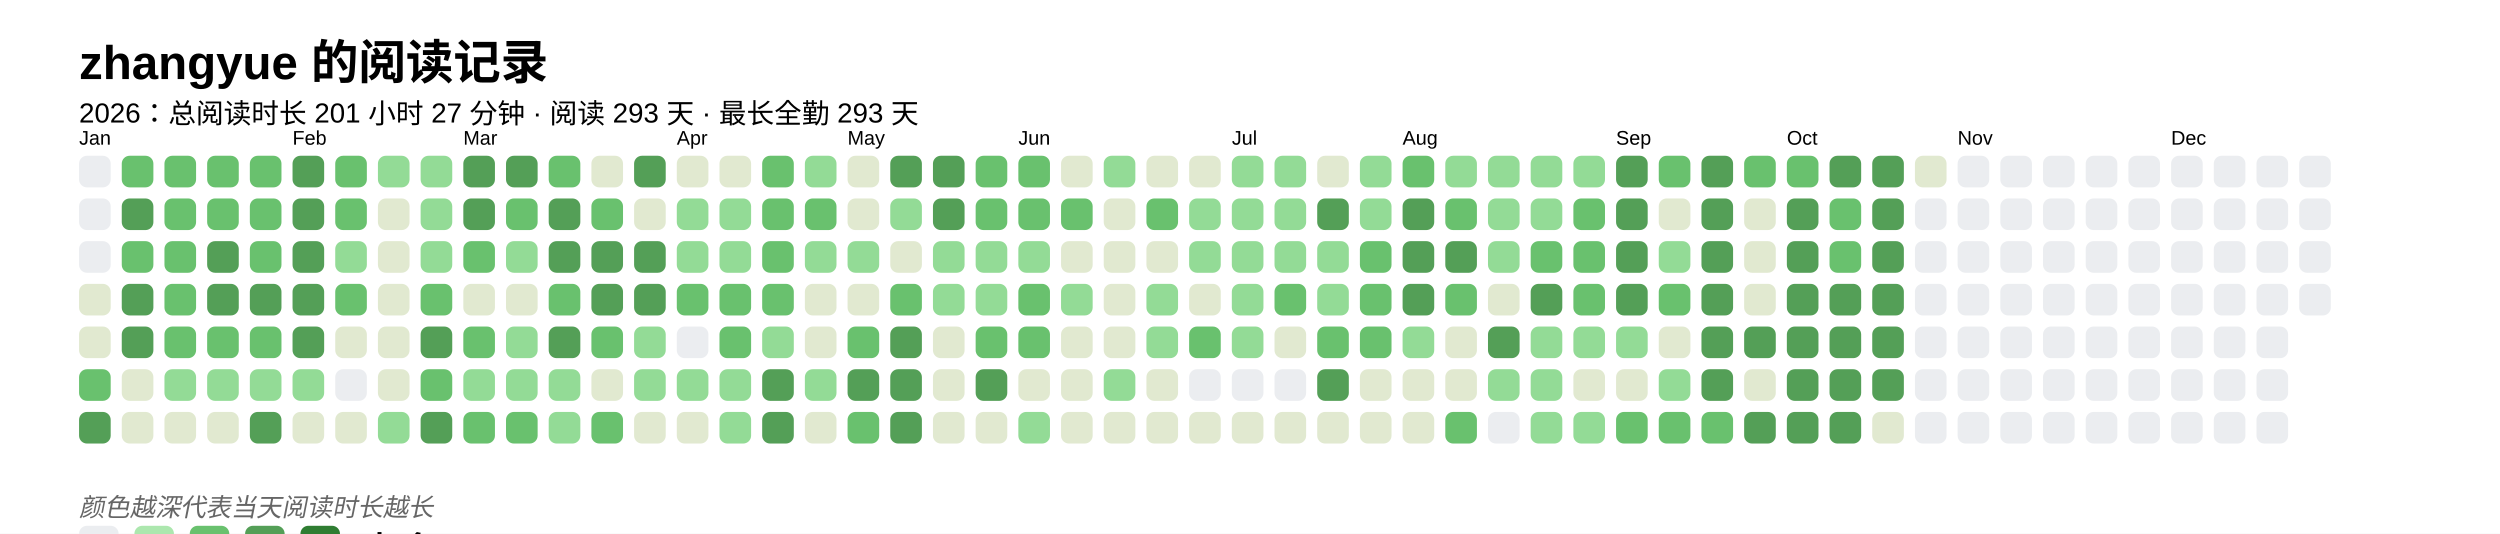
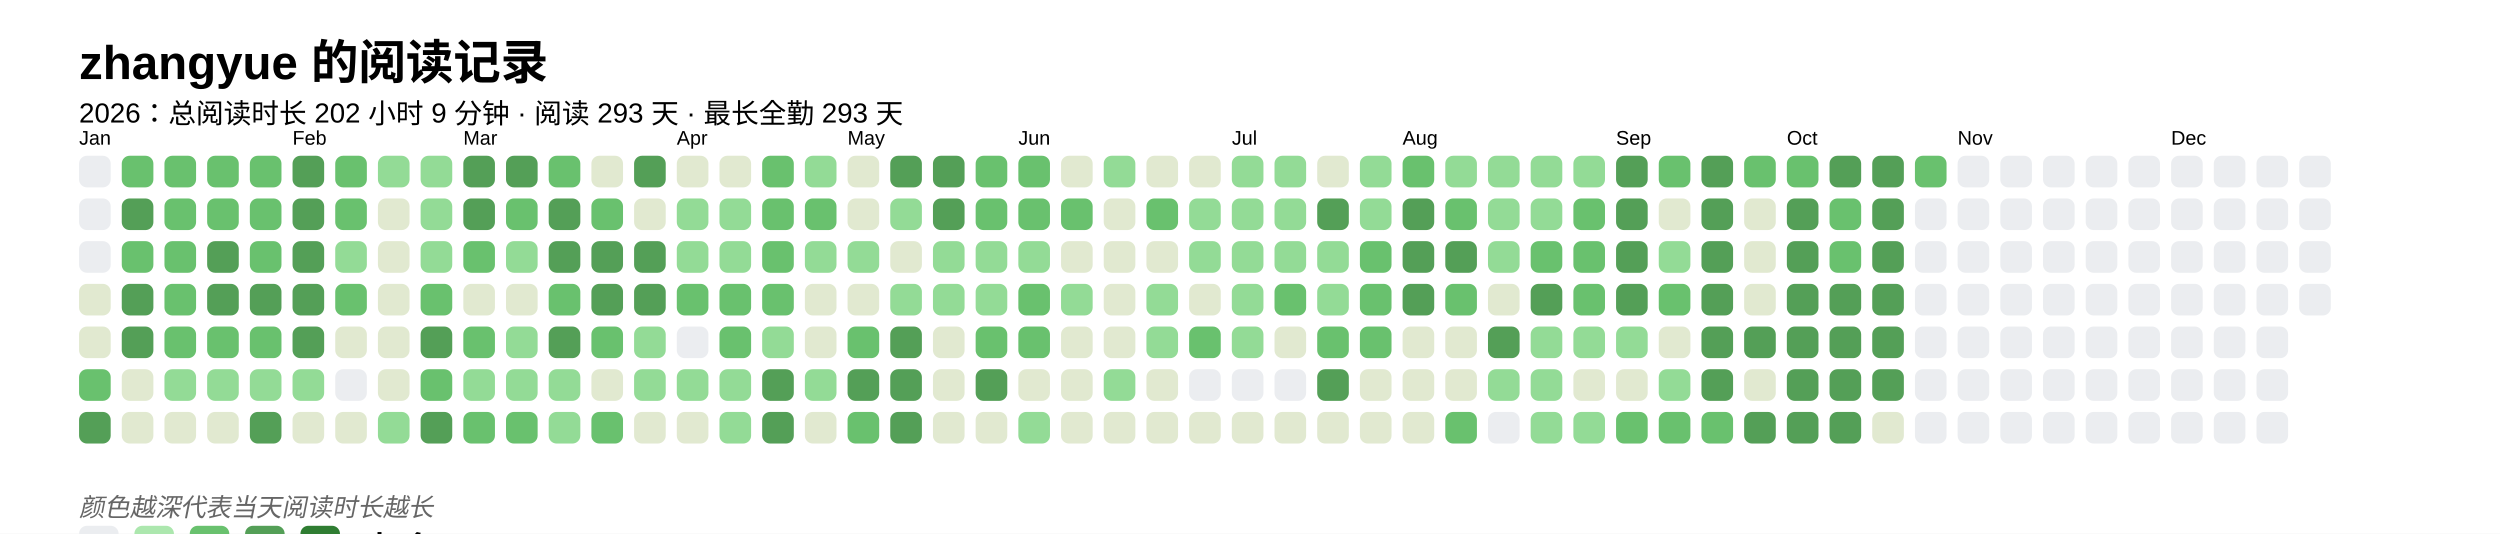
<svg xmlns="http://www.w3.org/2000/svg" baseProfile="full" height="67.5mm" version="1.1" viewBox="0,0,316.2,67.5" width="316.2mm">
  <defs />
  <rect fill="#FFFFFF" height="67.5" width="316.2" x="0" y="0" />
  <text fill="#000000" style="font-size:6px; font-family:Arial; font-weight:bold;" x="10" y="10">zhangyue 的阅读记录</text>
-   <text fill="#000000" style="font-size:3.5px; font-family:Arial;" x="10" y="15.5">2026：总阅读时长 201 小时 27 分钟 · 阅读 293 天 · 最长全勤 293 天</text>
+   <text fill="#000000" style="font-size:3.5px; font-family:Arial;" x="10" y="15.5">2026：总阅读时长 202 小时 9 分钟 · 阅读 293 天 · 最长全勤 293 天</text>
  <text fill="#000000" style="font-size:2.5px; font-family:Arial" x="10" y="18.3">Jan</text>
  <rect fill="#EBEDF0" height="4" rx="1" ry="1" width="4" x="10" y="19.7" />
  <rect fill="#EBEDF0" height="4" rx="1" ry="1" width="4" x="10" y="25.1" />
  <rect fill="#EBEDF0" height="4" rx="1" ry="1" width="4" x="10" y="30.5" />
  <rect fill="#e1e9d0" height="4" rx="1" ry="1" width="4" x="10" y="35.9" />
  <rect fill="#e1e9d0" height="4" rx="1" ry="1" width="4" x="10" y="41.3" />
  <rect fill="#69C16E" height="4" rx="1" ry="1" width="4" x="10" y="46.7" />
  <rect fill="#549F57" height="4" rx="1" ry="1" width="4" x="10" y="52.1" />
  <rect fill="#69C16E" height="4" rx="1" ry="1" width="4" x="15.4" y="19.7" />
  <rect fill="#549F57" height="4" rx="1" ry="1" width="4" x="15.4" y="25.1" />
  <rect fill="#69C16E" height="4" rx="1" ry="1" width="4" x="15.4" y="30.5" />
  <rect fill="#549F57" height="4" rx="1" ry="1" width="4" x="15.4" y="35.9" />
  <rect fill="#549F57" height="4" rx="1" ry="1" width="4" x="15.4" y="41.3" />
  <rect fill="#e1e9d0" height="4" rx="1" ry="1" width="4" x="15.4" y="46.7" />
  <rect fill="#e1e9d0" height="4" rx="1" ry="1" width="4" x="15.4" y="52.1" />
  <rect fill="#69C16E" height="4" rx="1" ry="1" width="4" x="20.8" y="19.7" />
  <rect fill="#69C16E" height="4" rx="1" ry="1" width="4" x="20.8" y="25.1" />
  <rect fill="#69C16E" height="4" rx="1" ry="1" width="4" x="20.8" y="30.5" />
  <rect fill="#69C16E" height="4" rx="1" ry="1" width="4" x="20.8" y="35.9" />
  <rect fill="#69C16E" height="4" rx="1" ry="1" width="4" x="20.8" y="41.3" />
  <rect fill="#93db96" height="4" rx="1" ry="1" width="4" x="20.8" y="46.7" />
  <rect fill="#e1e9d0" height="4" rx="1" ry="1" width="4" x="20.8" y="52.1" />
  <rect fill="#69C16E" height="4" rx="1" ry="1" width="4" x="26.2" y="19.7" />
  <rect fill="#69C16E" height="4" rx="1" ry="1" width="4" x="26.2" y="25.1" />
  <rect fill="#549F57" height="4" rx="1" ry="1" width="4" x="26.2" y="30.5" />
  <rect fill="#549F57" height="4" rx="1" ry="1" width="4" x="26.2" y="35.9" />
  <rect fill="#69C16E" height="4" rx="1" ry="1" width="4" x="26.2" y="41.3" />
  <rect fill="#93db96" height="4" rx="1" ry="1" width="4" x="26.2" y="46.7" />
  <rect fill="#e1e9d0" height="4" rx="1" ry="1" width="4" x="26.2" y="52.1" />
  <rect fill="#69C16E" height="4" rx="1" ry="1" width="4" x="31.6" y="19.7" />
  <rect fill="#69C16E" height="4" rx="1" ry="1" width="4" x="31.6" y="25.1" />
  <rect fill="#69C16E" height="4" rx="1" ry="1" width="4" x="31.6" y="30.5" />
  <rect fill="#549F57" height="4" rx="1" ry="1" width="4" x="31.6" y="35.9" />
  <rect fill="#69C16E" height="4" rx="1" ry="1" width="4" x="31.6" y="41.3" />
  <rect fill="#93db96" height="4" rx="1" ry="1" width="4" x="31.6" y="46.7" />
  <rect fill="#549F57" height="4" rx="1" ry="1" width="4" x="31.6" y="52.1" />
  <text fill="#000000" style="font-size:2.5px; font-family:Arial" x="37.0" y="18.3">Feb</text>
  <rect fill="#549F57" height="4" rx="1" ry="1" width="4" x="37.0" y="19.7" />
  <rect fill="#549F57" height="4" rx="1" ry="1" width="4" x="37.0" y="25.1" />
  <rect fill="#549F57" height="4" rx="1" ry="1" width="4" x="37.0" y="30.5" />
  <rect fill="#549F57" height="4" rx="1" ry="1" width="4" x="37.0" y="35.9" />
  <rect fill="#549F57" height="4" rx="1" ry="1" width="4" x="37.0" y="41.3" />
  <rect fill="#93db96" height="4" rx="1" ry="1" width="4" x="37.0" y="46.7" />
  <rect fill="#e1e9d0" height="4" rx="1" ry="1" width="4" x="37.0" y="52.1" />
  <rect fill="#69C16E" height="4" rx="1" ry="1" width="4" x="42.4" y="19.7" />
  <rect fill="#69C16E" height="4" rx="1" ry="1" width="4" x="42.4" y="25.1" />
  <rect fill="#93db96" height="4" rx="1" ry="1" width="4" x="42.4" y="30.5" />
  <rect fill="#69C16E" height="4" rx="1" ry="1" width="4" x="42.4" y="35.9" />
  <rect fill="#e1e9d0" height="4" rx="1" ry="1" width="4" x="42.4" y="41.3" />
  <rect fill="#EBEDF0" height="4" rx="1" ry="1" width="4" x="42.4" y="46.7" />
  <rect fill="#e1e9d0" height="4" rx="1" ry="1" width="4" x="42.4" y="52.1" />
  <rect fill="#93db96" height="4" rx="1" ry="1" width="4" x="47.8" y="19.7" />
  <rect fill="#e1e9d0" height="4" rx="1" ry="1" width="4" x="47.8" y="25.1" />
  <rect fill="#e1e9d0" height="4" rx="1" ry="1" width="4" x="47.8" y="30.5" />
  <rect fill="#e1e9d0" height="4" rx="1" ry="1" width="4" x="47.8" y="35.9" />
  <rect fill="#e1e9d0" height="4" rx="1" ry="1" width="4" x="47.8" y="41.3" />
  <rect fill="#e1e9d0" height="4" rx="1" ry="1" width="4" x="47.8" y="46.7" />
  <rect fill="#93db96" height="4" rx="1" ry="1" width="4" x="47.8" y="52.1" />
  <rect fill="#93db96" height="4" rx="1" ry="1" width="4" x="53.2" y="19.7" />
  <rect fill="#93db96" height="4" rx="1" ry="1" width="4" x="53.2" y="25.1" />
  <rect fill="#93db96" height="4" rx="1" ry="1" width="4" x="53.2" y="30.5" />
  <rect fill="#69C16E" height="4" rx="1" ry="1" width="4" x="53.2" y="35.9" />
  <rect fill="#549F57" height="4" rx="1" ry="1" width="4" x="53.2" y="41.3" />
  <rect fill="#69C16E" height="4" rx="1" ry="1" width="4" x="53.2" y="46.7" />
  <rect fill="#549F57" height="4" rx="1" ry="1" width="4" x="53.2" y="52.1" />
  <text fill="#000000" style="font-size:2.5px; font-family:Arial" x="58.6" y="18.3">Mar</text>
  <rect fill="#549F57" height="4" rx="1" ry="1" width="4" x="58.6" y="19.7" />
  <rect fill="#549F57" height="4" rx="1" ry="1" width="4" x="58.6" y="25.1" />
  <rect fill="#69C16E" height="4" rx="1" ry="1" width="4" x="58.6" y="30.5" />
  <rect fill="#e1e9d0" height="4" rx="1" ry="1" width="4" x="58.6" y="35.9" />
  <rect fill="#69C16E" height="4" rx="1" ry="1" width="4" x="58.6" y="41.3" />
  <rect fill="#93db96" height="4" rx="1" ry="1" width="4" x="58.6" y="46.7" />
  <rect fill="#69C16E" height="4" rx="1" ry="1" width="4" x="58.6" y="52.1" />
  <rect fill="#549F57" height="4" rx="1" ry="1" width="4" x="64" y="19.7" />
  <rect fill="#69C16E" height="4" rx="1" ry="1" width="4" x="64" y="25.1" />
  <rect fill="#93db96" height="4" rx="1" ry="1" width="4" x="64" y="30.5" />
  <rect fill="#e1e9d0" height="4" rx="1" ry="1" width="4" x="64" y="35.9" />
  <rect fill="#93db96" height="4" rx="1" ry="1" width="4" x="64" y="41.3" />
  <rect fill="#93db96" height="4" rx="1" ry="1" width="4" x="64" y="46.7" />
  <rect fill="#69C16E" height="4" rx="1" ry="1" width="4" x="64" y="52.1" />
  <rect fill="#69C16E" height="4" rx="1" ry="1" width="4" x="69.4" y="19.7" />
  <rect fill="#549F57" height="4" rx="1" ry="1" width="4" x="69.4" y="25.1" />
  <rect fill="#549F57" height="4" rx="1" ry="1" width="4" x="69.4" y="30.5" />
  <rect fill="#69C16E" height="4" rx="1" ry="1" width="4" x="69.4" y="35.9" />
  <rect fill="#549F57" height="4" rx="1" ry="1" width="4" x="69.4" y="41.3" />
  <rect fill="#93db96" height="4" rx="1" ry="1" width="4" x="69.4" y="46.7" />
  <rect fill="#93db96" height="4" rx="1" ry="1" width="4" x="69.4" y="52.1" />
  <rect fill="#e1e9d0" height="4" rx="1" ry="1" width="4" x="74.8" y="19.7" />
  <rect fill="#69C16E" height="4" rx="1" ry="1" width="4" x="74.8" y="25.1" />
  <rect fill="#549F57" height="4" rx="1" ry="1" width="4" x="74.8" y="30.5" />
  <rect fill="#549F57" height="4" rx="1" ry="1" width="4" x="74.8" y="35.9" />
  <rect fill="#69C16E" height="4" rx="1" ry="1" width="4" x="74.8" y="41.3" />
  <rect fill="#e1e9d0" height="4" rx="1" ry="1" width="4" x="74.8" y="46.7" />
  <rect fill="#69C16E" height="4" rx="1" ry="1" width="4" x="74.8" y="52.1" />
  <rect fill="#549F57" height="4" rx="1" ry="1" width="4" x="80.2" y="19.7" />
  <rect fill="#e1e9d0" height="4" rx="1" ry="1" width="4" x="80.2" y="25.1" />
  <rect fill="#549F57" height="4" rx="1" ry="1" width="4" x="80.2" y="30.5" />
  <rect fill="#549F57" height="4" rx="1" ry="1" width="4" x="80.2" y="35.9" />
  <rect fill="#93db96" height="4" rx="1" ry="1" width="4" x="80.2" y="41.3" />
  <rect fill="#93db96" height="4" rx="1" ry="1" width="4" x="80.2" y="46.7" />
  <rect fill="#e1e9d0" height="4" rx="1" ry="1" width="4" x="80.2" y="52.1" />
  <text fill="#000000" style="font-size:2.5px; font-family:Arial" x="85.6" y="18.3">Apr</text>
  <rect fill="#e1e9d0" height="4" rx="1" ry="1" width="4" x="85.6" y="19.7" />
  <rect fill="#93db96" height="4" rx="1" ry="1" width="4" x="85.6" y="25.1" />
  <rect fill="#93db96" height="4" rx="1" ry="1" width="4" x="85.6" y="30.5" />
  <rect fill="#69C16E" height="4" rx="1" ry="1" width="4" x="85.6" y="35.9" />
  <rect fill="#EBEDF0" height="4" rx="1" ry="1" width="4" x="85.6" y="41.3" />
  <rect fill="#93db96" height="4" rx="1" ry="1" width="4" x="85.6" y="46.7" />
  <rect fill="#e1e9d0" height="4" rx="1" ry="1" width="4" x="85.6" y="52.1" />
  <rect fill="#e1e9d0" height="4" rx="1" ry="1" width="4" x="91" y="19.7" />
  <rect fill="#93db96" height="4" rx="1" ry="1" width="4" x="91" y="25.1" />
  <rect fill="#93db96" height="4" rx="1" ry="1" width="4" x="91" y="30.5" />
  <rect fill="#69C16E" height="4" rx="1" ry="1" width="4" x="91" y="35.9" />
  <rect fill="#69C16E" height="4" rx="1" ry="1" width="4" x="91" y="41.3" />
  <rect fill="#93db96" height="4" rx="1" ry="1" width="4" x="91" y="46.7" />
  <rect fill="#93db96" height="4" rx="1" ry="1" width="4" x="91" y="52.1" />
  <rect fill="#69C16E" height="4" rx="1" ry="1" width="4" x="96.4" y="19.7" />
  <rect fill="#69C16E" height="4" rx="1" ry="1" width="4" x="96.4" y="25.1" />
  <rect fill="#69C16E" height="4" rx="1" ry="1" width="4" x="96.4" y="30.5" />
  <rect fill="#69C16E" height="4" rx="1" ry="1" width="4" x="96.4" y="35.9" />
  <rect fill="#93db96" height="4" rx="1" ry="1" width="4" x="96.4" y="41.3" />
  <rect fill="#549F57" height="4" rx="1" ry="1" width="4" x="96.4" y="46.7" />
  <rect fill="#549F57" height="4" rx="1" ry="1" width="4" x="96.4" y="52.1" />
  <rect fill="#93db96" height="4" rx="1" ry="1" width="4" x="101.8" y="19.7" />
  <rect fill="#69C16E" height="4" rx="1" ry="1" width="4" x="101.8" y="25.1" />
  <rect fill="#93db96" height="4" rx="1" ry="1" width="4" x="101.8" y="30.5" />
  <rect fill="#e1e9d0" height="4" rx="1" ry="1" width="4" x="101.8" y="35.9" />
  <rect fill="#e1e9d0" height="4" rx="1" ry="1" width="4" x="101.8" y="41.3" />
  <rect fill="#93db96" height="4" rx="1" ry="1" width="4" x="101.8" y="46.7" />
  <rect fill="#e1e9d0" height="4" rx="1" ry="1" width="4" x="101.8" y="52.1" />
  <text fill="#000000" style="font-size:2.5px; font-family:Arial" x="107.2" y="18.3">May</text>
  <rect fill="#e1e9d0" height="4" rx="1" ry="1" width="4" x="107.2" y="19.7" />
  <rect fill="#e1e9d0" height="4" rx="1" ry="1" width="4" x="107.2" y="25.1" />
  <rect fill="#93db96" height="4" rx="1" ry="1" width="4" x="107.2" y="30.5" />
  <rect fill="#e1e9d0" height="4" rx="1" ry="1" width="4" x="107.2" y="35.9" />
  <rect fill="#69C16E" height="4" rx="1" ry="1" width="4" x="107.2" y="41.3" />
  <rect fill="#549F57" height="4" rx="1" ry="1" width="4" x="107.2" y="46.7" />
  <rect fill="#69C16E" height="4" rx="1" ry="1" width="4" x="107.2" y="52.1" />
  <rect fill="#549F57" height="4" rx="1" ry="1" width="4" x="112.6" y="19.7" />
  <rect fill="#93db96" height="4" rx="1" ry="1" width="4" x="112.6" y="25.1" />
  <rect fill="#e1e9d0" height="4" rx="1" ry="1" width="4" x="112.6" y="30.5" />
-   <rect fill="#69C16E" height="4" rx="1" ry="1" width="4" x="112.6" y="35.9" />
+   <rect fill="#93db96" height="4" rx="1" ry="1" width="4" x="112.6" y="35.9" />
  <rect fill="#549F57" height="4" rx="1" ry="1" width="4" x="112.6" y="41.3" />
  <rect fill="#549F57" height="4" rx="1" ry="1" width="4" x="112.6" y="46.7" />
  <rect fill="#549F57" height="4" rx="1" ry="1" width="4" x="112.6" y="52.1" />
  <rect fill="#549F57" height="4" rx="1" ry="1" width="4" x="118" y="19.7" />
  <rect fill="#549F57" height="4" rx="1" ry="1" width="4" x="118" y="25.1" />
  <rect fill="#93db96" height="4" rx="1" ry="1" width="4" x="118" y="30.5" />
  <rect fill="#93db96" height="4" rx="1" ry="1" width="4" x="118" y="35.9" />
  <rect fill="#e1e9d0" height="4" rx="1" ry="1" width="4" x="118" y="41.3" />
  <rect fill="#e1e9d0" height="4" rx="1" ry="1" width="4" x="118" y="46.7" />
  <rect fill="#e1e9d0" height="4" rx="1" ry="1" width="4" x="118" y="52.1" />
  <rect fill="#69C16E" height="4" rx="1" ry="1" width="4" x="123.4" y="19.7" />
  <rect fill="#69C16E" height="4" rx="1" ry="1" width="4" x="123.4" y="25.1" />
  <rect fill="#93db96" height="4" rx="1" ry="1" width="4" x="123.4" y="30.5" />
  <rect fill="#93db96" height="4" rx="1" ry="1" width="4" x="123.4" y="35.9" />
  <rect fill="#69C16E" height="4" rx="1" ry="1" width="4" x="123.4" y="41.3" />
  <rect fill="#549F57" height="4" rx="1" ry="1" width="4" x="123.4" y="46.7" />
  <rect fill="#e1e9d0" height="4" rx="1" ry="1" width="4" x="123.4" y="52.1" />
  <text fill="#000000" style="font-size:2.5px; font-family:Arial" x="128.8" y="18.3">Jun</text>
  <rect fill="#69C16E" height="4" rx="1" ry="1" width="4" x="128.8" y="19.7" />
  <rect fill="#69C16E" height="4" rx="1" ry="1" width="4" x="128.8" y="25.1" />
  <rect fill="#93db96" height="4" rx="1" ry="1" width="4" x="128.8" y="30.5" />
  <rect fill="#69C16E" height="4" rx="1" ry="1" width="4" x="128.8" y="35.9" />
  <rect fill="#69C16E" height="4" rx="1" ry="1" width="4" x="128.8" y="41.3" />
  <rect fill="#e1e9d0" height="4" rx="1" ry="1" width="4" x="128.8" y="46.7" />
  <rect fill="#93db96" height="4" rx="1" ry="1" width="4" x="128.8" y="52.1" />
  <rect fill="#e1e9d0" height="4" rx="1" ry="1" width="4" x="134.2" y="19.7" />
  <rect fill="#69C16E" height="4" rx="1" ry="1" width="4" x="134.2" y="25.1" />
  <rect fill="#e1e9d0" height="4" rx="1" ry="1" width="4" x="134.2" y="30.5" />
  <rect fill="#93db96" height="4" rx="1" ry="1" width="4" x="134.2" y="35.9" />
  <rect fill="#e1e9d0" height="4" rx="1" ry="1" width="4" x="134.2" y="41.3" />
  <rect fill="#e1e9d0" height="4" rx="1" ry="1" width="4" x="134.2" y="46.7" />
  <rect fill="#e1e9d0" height="4" rx="1" ry="1" width="4" x="134.2" y="52.1" />
  <rect fill="#93db96" height="4" rx="1" ry="1" width="4" x="139.6" y="19.7" />
  <rect fill="#e1e9d0" height="4" rx="1" ry="1" width="4" x="139.6" y="25.1" />
  <rect fill="#e1e9d0" height="4" rx="1" ry="1" width="4" x="139.6" y="30.5" />
  <rect fill="#e1e9d0" height="4" rx="1" ry="1" width="4" x="139.6" y="35.9" />
  <rect fill="#e1e9d0" height="4" rx="1" ry="1" width="4" x="139.6" y="41.3" />
  <rect fill="#93db96" height="4" rx="1" ry="1" width="4" x="139.6" y="46.7" />
  <rect fill="#e1e9d0" height="4" rx="1" ry="1" width="4" x="139.6" y="52.1" />
  <rect fill="#e1e9d0" height="4" rx="1" ry="1" width="4" x="145" y="19.7" />
  <rect fill="#69C16E" height="4" rx="1" ry="1" width="4" x="145" y="25.1" />
  <rect fill="#e1e9d0" height="4" rx="1" ry="1" width="4" x="145" y="30.5" />
  <rect fill="#93db96" height="4" rx="1" ry="1" width="4" x="145" y="35.9" />
  <rect fill="#93db96" height="4" rx="1" ry="1" width="4" x="145" y="41.3" />
  <rect fill="#e1e9d0" height="4" rx="1" ry="1" width="4" x="145" y="46.7" />
  <rect fill="#e1e9d0" height="4" rx="1" ry="1" width="4" x="145" y="52.1" />
  <rect fill="#e1e9d0" height="4" rx="1" ry="1" width="4" x="150.4" y="19.7" />
  <rect fill="#93db96" height="4" rx="1" ry="1" width="4" x="150.4" y="25.1" />
  <rect fill="#93db96" height="4" rx="1" ry="1" width="4" x="150.4" y="30.5" />
  <rect fill="#e1e9d0" height="4" rx="1" ry="1" width="4" x="150.4" y="35.9" />
  <rect fill="#69C16E" height="4" rx="1" ry="1" width="4" x="150.4" y="41.3" />
  <rect fill="#EBEDF0" height="4" rx="1" ry="1" width="4" x="150.4" y="46.7" />
  <rect fill="#e1e9d0" height="4" rx="1" ry="1" width="4" x="150.4" y="52.1" />
  <text fill="#000000" style="font-size:2.5px; font-family:Arial" x="155.8" y="18.3">Jul</text>
  <rect fill="#93db96" height="4" rx="1" ry="1" width="4" x="155.8" y="19.7" />
  <rect fill="#93db96" height="4" rx="1" ry="1" width="4" x="155.8" y="25.1" />
  <rect fill="#93db96" height="4" rx="1" ry="1" width="4" x="155.8" y="30.5" />
  <rect fill="#93db96" height="4" rx="1" ry="1" width="4" x="155.8" y="35.9" />
  <rect fill="#93db96" height="4" rx="1" ry="1" width="4" x="155.8" y="41.3" />
  <rect fill="#EBEDF0" height="4" rx="1" ry="1" width="4" x="155.8" y="46.7" />
  <rect fill="#e1e9d0" height="4" rx="1" ry="1" width="4" x="155.8" y="52.1" />
  <rect fill="#93db96" height="4" rx="1" ry="1" width="4" x="161.2" y="19.7" />
  <rect fill="#93db96" height="4" rx="1" ry="1" width="4" x="161.2" y="25.1" />
  <rect fill="#93db96" height="4" rx="1" ry="1" width="4" x="161.2" y="30.5" />
  <rect fill="#69C16E" height="4" rx="1" ry="1" width="4" x="161.2" y="35.9" />
  <rect fill="#e1e9d0" height="4" rx="1" ry="1" width="4" x="161.2" y="41.3" />
  <rect fill="#EBEDF0" height="4" rx="1" ry="1" width="4" x="161.2" y="46.7" />
  <rect fill="#e1e9d0" height="4" rx="1" ry="1" width="4" x="161.2" y="52.1" />
  <rect fill="#e1e9d0" height="4" rx="1" ry="1" width="4" x="166.6" y="19.7" />
  <rect fill="#549F57" height="4" rx="1" ry="1" width="4" x="166.6" y="25.1" />
  <rect fill="#93db96" height="4" rx="1" ry="1" width="4" x="166.6" y="30.5" />
  <rect fill="#93db96" height="4" rx="1" ry="1" width="4" x="166.6" y="35.9" />
  <rect fill="#69C16E" height="4" rx="1" ry="1" width="4" x="166.6" y="41.3" />
  <rect fill="#549F57" height="4" rx="1" ry="1" width="4" x="166.6" y="46.7" />
  <rect fill="#e1e9d0" height="4" rx="1" ry="1" width="4" x="166.6" y="52.1" />
  <rect fill="#93db96" height="4" rx="1" ry="1" width="4" x="172" y="19.7" />
  <rect fill="#93db96" height="4" rx="1" ry="1" width="4" x="172" y="25.1" />
  <rect fill="#69C16E" height="4" rx="1" ry="1" width="4" x="172" y="30.5" />
  <rect fill="#69C16E" height="4" rx="1" ry="1" width="4" x="172" y="35.9" />
  <rect fill="#69C16E" height="4" rx="1" ry="1" width="4" x="172" y="41.3" />
  <rect fill="#e1e9d0" height="4" rx="1" ry="1" width="4" x="172" y="46.7" />
  <rect fill="#e1e9d0" height="4" rx="1" ry="1" width="4" x="172" y="52.1" />
  <text fill="#000000" style="font-size:2.5px; font-family:Arial" x="177.4" y="18.3">Aug</text>
  <rect fill="#69C16E" height="4" rx="1" ry="1" width="4" x="177.4" y="19.7" />
  <rect fill="#549F57" height="4" rx="1" ry="1" width="4" x="177.4" y="25.1" />
  <rect fill="#549F57" height="4" rx="1" ry="1" width="4" x="177.4" y="30.5" />
  <rect fill="#549F57" height="4" rx="1" ry="1" width="4" x="177.4" y="35.9" />
-   <rect fill="#93db96" height="4" rx="1" ry="1" width="4" x="177.4" y="41.3" />
+   <rect fill="#e1e9d0" height="4" rx="1" ry="1" width="4" x="177.4" y="41.3" />
  <rect fill="#e1e9d0" height="4" rx="1" ry="1" width="4" x="177.4" y="46.7" />
  <rect fill="#e1e9d0" height="4" rx="1" ry="1" width="4" x="177.4" y="52.1" />
  <rect fill="#93db96" height="4" rx="1" ry="1" width="4" x="182.8" y="19.7" />
  <rect fill="#69C16E" height="4" rx="1" ry="1" width="4" x="182.8" y="25.1" />
  <rect fill="#549F57" height="4" rx="1" ry="1" width="4" x="182.8" y="30.5" />
  <rect fill="#69C16E" height="4" rx="1" ry="1" width="4" x="182.8" y="35.9" />
  <rect fill="#e1e9d0" height="4" rx="1" ry="1" width="4" x="182.8" y="41.3" />
  <rect fill="#e1e9d0" height="4" rx="1" ry="1" width="4" x="182.8" y="46.7" />
  <rect fill="#69C16E" height="4" rx="1" ry="1" width="4" x="182.8" y="52.1" />
  <rect fill="#93db96" height="4" rx="1" ry="1" width="4" x="188.2" y="19.7" />
  <rect fill="#93db96" height="4" rx="1" ry="1" width="4" x="188.2" y="25.1" />
  <rect fill="#93db96" height="4" rx="1" ry="1" width="4" x="188.2" y="30.5" />
  <rect fill="#e1e9d0" height="4" rx="1" ry="1" width="4" x="188.2" y="35.9" />
  <rect fill="#549F57" height="4" rx="1" ry="1" width="4" x="188.2" y="41.3" />
  <rect fill="#93db96" height="4" rx="1" ry="1" width="4" x="188.2" y="46.7" />
  <rect fill="#EBEDF0" height="4" rx="1" ry="1" width="4" x="188.2" y="52.1" />
  <rect fill="#93db96" height="4" rx="1" ry="1" width="4" x="193.6" y="19.7" />
  <rect fill="#93db96" height="4" rx="1" ry="1" width="4" x="193.6" y="25.1" />
  <rect fill="#69C16E" height="4" rx="1" ry="1" width="4" x="193.6" y="30.5" />
  <rect fill="#549F57" height="4" rx="1" ry="1" width="4" x="193.6" y="35.9" />
  <rect fill="#93db96" height="4" rx="1" ry="1" width="4" x="193.6" y="41.3" />
  <rect fill="#93db96" height="4" rx="1" ry="1" width="4" x="193.6" y="46.7" />
  <rect fill="#93db96" height="4" rx="1" ry="1" width="4" x="193.6" y="52.1" />
  <rect fill="#93db96" height="4" rx="1" ry="1" width="4" x="199" y="19.7" />
  <rect fill="#69C16E" height="4" rx="1" ry="1" width="4" x="199" y="25.1" />
  <rect fill="#69C16E" height="4" rx="1" ry="1" width="4" x="199" y="30.5" />
  <rect fill="#69C16E" height="4" rx="1" ry="1" width="4" x="199" y="35.9" />
  <rect fill="#93db96" height="4" rx="1" ry="1" width="4" x="199" y="41.3" />
  <rect fill="#e1e9d0" height="4" rx="1" ry="1" width="4" x="199" y="46.7" />
  <rect fill="#93db96" height="4" rx="1" ry="1" width="4" x="199" y="52.1" />
  <text fill="#000000" style="font-size:2.5px; font-family:Arial" x="204.4" y="18.3">Sep</text>
  <rect fill="#549F57" height="4" rx="1" ry="1" width="4" x="204.4" y="19.7" />
  <rect fill="#549F57" height="4" rx="1" ry="1" width="4" x="204.4" y="25.1" />
  <rect fill="#549F57" height="4" rx="1" ry="1" width="4" x="204.4" y="30.5" />
  <rect fill="#549F57" height="4" rx="1" ry="1" width="4" x="204.4" y="35.9" />
  <rect fill="#93db96" height="4" rx="1" ry="1" width="4" x="204.4" y="41.3" />
  <rect fill="#e1e9d0" height="4" rx="1" ry="1" width="4" x="204.4" y="46.7" />
  <rect fill="#69C16E" height="4" rx="1" ry="1" width="4" x="204.4" y="52.1" />
  <rect fill="#69C16E" height="4" rx="1" ry="1" width="4" x="209.8" y="19.7" />
  <rect fill="#e1e9d0" height="4" rx="1" ry="1" width="4" x="209.8" y="25.1" />
  <rect fill="#93db96" height="4" rx="1" ry="1" width="4" x="209.8" y="30.5" />
  <rect fill="#69C16E" height="4" rx="1" ry="1" width="4" x="209.8" y="35.9" />
  <rect fill="#e1e9d0" height="4" rx="1" ry="1" width="4" x="209.8" y="41.3" />
  <rect fill="#93db96" height="4" rx="1" ry="1" width="4" x="209.8" y="46.7" />
  <rect fill="#69C16E" height="4" rx="1" ry="1" width="4" x="209.8" y="52.1" />
  <rect fill="#549F57" height="4" rx="1" ry="1" width="4" x="215.2" y="19.7" />
  <rect fill="#549F57" height="4" rx="1" ry="1" width="4" x="215.2" y="25.1" />
  <rect fill="#549F57" height="4" rx="1" ry="1" width="4" x="215.2" y="30.5" />
  <rect fill="#549F57" height="4" rx="1" ry="1" width="4" x="215.2" y="35.9" />
  <rect fill="#549F57" height="4" rx="1" ry="1" width="4" x="215.2" y="41.3" />
  <rect fill="#549F57" height="4" rx="1" ry="1" width="4" x="215.2" y="46.7" />
  <rect fill="#69C16E" height="4" rx="1" ry="1" width="4" x="215.2" y="52.1" />
  <rect fill="#69C16E" height="4" rx="1" ry="1" width="4" x="220.6" y="19.7" />
  <rect fill="#e1e9d0" height="4" rx="1" ry="1" width="4" x="220.6" y="25.1" />
  <rect fill="#e1e9d0" height="4" rx="1" ry="1" width="4" x="220.6" y="30.5" />
  <rect fill="#e1e9d0" height="4" rx="1" ry="1" width="4" x="220.6" y="35.9" />
  <rect fill="#549F57" height="4" rx="1" ry="1" width="4" x="220.6" y="41.3" />
  <rect fill="#e1e9d0" height="4" rx="1" ry="1" width="4" x="220.6" y="46.7" />
  <rect fill="#549F57" height="4" rx="1" ry="1" width="4" x="220.6" y="52.1" />
  <text fill="#000000" style="font-size:2.5px; font-family:Arial" x="226" y="18.3">Oct</text>
  <rect fill="#69C16E" height="4" rx="1" ry="1" width="4" x="226" y="19.7" />
  <rect fill="#549F57" height="4" rx="1" ry="1" width="4" x="226" y="25.1" />
  <rect fill="#549F57" height="4" rx="1" ry="1" width="4" x="226" y="30.5" />
  <rect fill="#549F57" height="4" rx="1" ry="1" width="4" x="226" y="35.9" />
  <rect fill="#549F57" height="4" rx="1" ry="1" width="4" x="226" y="41.3" />
  <rect fill="#549F57" height="4" rx="1" ry="1" width="4" x="226" y="46.7" />
  <rect fill="#549F57" height="4" rx="1" ry="1" width="4" x="226" y="52.1" />
  <rect fill="#549F57" height="4" rx="1" ry="1" width="4" x="231.4" y="19.7" />
  <rect fill="#69C16E" height="4" rx="1" ry="1" width="4" x="231.4" y="25.1" />
  <rect fill="#69C16E" height="4" rx="1" ry="1" width="4" x="231.4" y="30.5" />
  <rect fill="#549F57" height="4" rx="1" ry="1" width="4" x="231.4" y="35.9" />
  <rect fill="#549F57" height="4" rx="1" ry="1" width="4" x="231.4" y="41.3" />
  <rect fill="#549F57" height="4" rx="1" ry="1" width="4" x="231.4" y="46.7" />
  <rect fill="#549F57" height="4" rx="1" ry="1" width="4" x="231.4" y="52.1" />
  <rect fill="#549F57" height="4" rx="1" ry="1" width="4" x="236.8" y="19.7" />
  <rect fill="#549F57" height="4" rx="1" ry="1" width="4" x="236.8" y="25.1" />
  <rect fill="#549F57" height="4" rx="1" ry="1" width="4" x="236.8" y="30.5" />
  <rect fill="#549F57" height="4" rx="1" ry="1" width="4" x="236.8" y="35.9" />
  <rect fill="#549F57" height="4" rx="1" ry="1" width="4" x="236.8" y="41.3" />
  <rect fill="#549F57" height="4" rx="1" ry="1" width="4" x="236.8" y="46.7" />
  <rect fill="#e1e9d0" height="4" rx="1" ry="1" width="4" x="236.8" y="52.1" />
-   <rect fill="#e1e9d0" height="4" rx="1" ry="1" width="4" x="242.2" y="19.7" />
+   <rect fill="#69C16E" height="4" rx="1" ry="1" width="4" x="242.2" y="19.7" />
  <rect fill="#EBEDF0" height="4" rx="1" ry="1" width="4" x="242.2" y="25.1" />
  <rect fill="#EBEDF0" height="4" rx="1" ry="1" width="4" x="242.2" y="30.5" />
  <rect fill="#EBEDF0" height="4" rx="1" ry="1" width="4" x="242.2" y="35.9" />
  <rect fill="#EBEDF0" height="4" rx="1" ry="1" width="4" x="242.2" y="41.3" />
  <rect fill="#EBEDF0" height="4" rx="1" ry="1" width="4" x="242.2" y="46.7" />
  <rect fill="#EBEDF0" height="4" rx="1" ry="1" width="4" x="242.2" y="52.1" />
  <text fill="#000000" style="font-size:2.5px; font-family:Arial" x="247.6" y="18.3">Nov</text>
  <rect fill="#EBEDF0" height="4" rx="1" ry="1" width="4" x="247.6" y="19.7" />
  <rect fill="#EBEDF0" height="4" rx="1" ry="1" width="4" x="247.6" y="25.1" />
  <rect fill="#EBEDF0" height="4" rx="1" ry="1" width="4" x="247.6" y="30.5" />
  <rect fill="#EBEDF0" height="4" rx="1" ry="1" width="4" x="247.6" y="35.9" />
  <rect fill="#EBEDF0" height="4" rx="1" ry="1" width="4" x="247.6" y="41.3" />
  <rect fill="#EBEDF0" height="4" rx="1" ry="1" width="4" x="247.6" y="46.7" />
  <rect fill="#EBEDF0" height="4" rx="1" ry="1" width="4" x="247.6" y="52.1" />
  <rect fill="#EBEDF0" height="4" rx="1" ry="1" width="4" x="253" y="19.7" />
  <rect fill="#EBEDF0" height="4" rx="1" ry="1" width="4" x="253" y="25.1" />
  <rect fill="#EBEDF0" height="4" rx="1" ry="1" width="4" x="253" y="30.5" />
  <rect fill="#EBEDF0" height="4" rx="1" ry="1" width="4" x="253" y="35.9" />
  <rect fill="#EBEDF0" height="4" rx="1" ry="1" width="4" x="253" y="41.3" />
  <rect fill="#EBEDF0" height="4" rx="1" ry="1" width="4" x="253" y="46.7" />
  <rect fill="#EBEDF0" height="4" rx="1" ry="1" width="4" x="253" y="52.1" />
  <rect fill="#EBEDF0" height="4" rx="1" ry="1" width="4" x="258.4" y="19.7" />
  <rect fill="#EBEDF0" height="4" rx="1" ry="1" width="4" x="258.4" y="25.1" />
  <rect fill="#EBEDF0" height="4" rx="1" ry="1" width="4" x="258.4" y="30.5" />
  <rect fill="#EBEDF0" height="4" rx="1" ry="1" width="4" x="258.4" y="35.9" />
  <rect fill="#EBEDF0" height="4" rx="1" ry="1" width="4" x="258.4" y="41.3" />
  <rect fill="#EBEDF0" height="4" rx="1" ry="1" width="4" x="258.4" y="46.7" />
  <rect fill="#EBEDF0" height="4" rx="1" ry="1" width="4" x="258.4" y="52.1" />
  <rect fill="#EBEDF0" height="4" rx="1" ry="1" width="4" x="263.8" y="19.7" />
  <rect fill="#EBEDF0" height="4" rx="1" ry="1" width="4" x="263.8" y="25.1" />
  <rect fill="#EBEDF0" height="4" rx="1" ry="1" width="4" x="263.8" y="30.5" />
  <rect fill="#EBEDF0" height="4" rx="1" ry="1" width="4" x="263.8" y="35.9" />
  <rect fill="#EBEDF0" height="4" rx="1" ry="1" width="4" x="263.8" y="41.3" />
  <rect fill="#EBEDF0" height="4" rx="1" ry="1" width="4" x="263.8" y="46.7" />
  <rect fill="#EBEDF0" height="4" rx="1" ry="1" width="4" x="263.8" y="52.1" />
  <rect fill="#EBEDF0" height="4" rx="1" ry="1" width="4" x="269.2" y="19.7" />
  <rect fill="#EBEDF0" height="4" rx="1" ry="1" width="4" x="269.2" y="25.1" />
  <rect fill="#EBEDF0" height="4" rx="1" ry="1" width="4" x="269.2" y="30.5" />
  <rect fill="#EBEDF0" height="4" rx="1" ry="1" width="4" x="269.2" y="35.9" />
  <rect fill="#EBEDF0" height="4" rx="1" ry="1" width="4" x="269.2" y="41.3" />
  <rect fill="#EBEDF0" height="4" rx="1" ry="1" width="4" x="269.2" y="46.7" />
  <rect fill="#EBEDF0" height="4" rx="1" ry="1" width="4" x="269.2" y="52.1" />
  <text fill="#000000" style="font-size:2.5px; font-family:Arial" x="274.6" y="18.3">Dec</text>
  <rect fill="#EBEDF0" height="4" rx="1" ry="1" width="4" x="274.6" y="19.7" />
  <rect fill="#EBEDF0" height="4" rx="1" ry="1" width="4" x="274.6" y="25.1" />
  <rect fill="#EBEDF0" height="4" rx="1" ry="1" width="4" x="274.6" y="30.5" />
  <rect fill="#EBEDF0" height="4" rx="1" ry="1" width="4" x="274.6" y="35.9" />
  <rect fill="#EBEDF0" height="4" rx="1" ry="1" width="4" x="274.6" y="41.3" />
  <rect fill="#EBEDF0" height="4" rx="1" ry="1" width="4" x="274.6" y="46.7" />
  <rect fill="#EBEDF0" height="4" rx="1" ry="1" width="4" x="274.6" y="52.1" />
  <rect fill="#EBEDF0" height="4" rx="1" ry="1" width="4" x="280" y="19.7" />
  <rect fill="#EBEDF0" height="4" rx="1" ry="1" width="4" x="280" y="25.1" />
  <rect fill="#EBEDF0" height="4" rx="1" ry="1" width="4" x="280" y="30.5" />
  <rect fill="#EBEDF0" height="4" rx="1" ry="1" width="4" x="280" y="35.9" />
  <rect fill="#EBEDF0" height="4" rx="1" ry="1" width="4" x="280" y="41.3" />
  <rect fill="#EBEDF0" height="4" rx="1" ry="1" width="4" x="280" y="46.7" />
  <rect fill="#EBEDF0" height="4" rx="1" ry="1" width="4" x="280" y="52.1" />
  <rect fill="#EBEDF0" height="4" rx="1" ry="1" width="4" x="285.4" y="19.7" />
  <rect fill="#EBEDF0" height="4" rx="1" ry="1" width="4" x="285.4" y="25.1" />
  <rect fill="#EBEDF0" height="4" rx="1" ry="1" width="4" x="285.4" y="30.5" />
  <rect fill="#EBEDF0" height="4" rx="1" ry="1" width="4" x="285.4" y="35.9" />
  <rect fill="#EBEDF0" height="4" rx="1" ry="1" width="4" x="285.4" y="41.3" />
  <rect fill="#EBEDF0" height="4" rx="1" ry="1" width="4" x="285.4" y="46.7" />
  <rect fill="#EBEDF0" height="4" rx="1" ry="1" width="4" x="285.4" y="52.1" />
  <rect fill="#EBEDF0" height="4" rx="1" ry="1" width="4" x="290.8" y="19.7" />
  <rect fill="#EBEDF0" height="4" rx="1" ry="1" width="4" x="290.8" y="25.1" />
  <rect fill="#EBEDF0" height="4" rx="1" ry="1" width="4" x="290.8" y="30.5" />
  <rect fill="#EBEDF0" height="4" rx="1" ry="1" width="4" x="290.8" y="35.9" />
  <text fill="#666666" style="font-size:3.2px; font-family:Arial; font-style:italic;" x="10" y="65.3">颜色越深代表当天阅读时长越长</text>
  <rect fill="#EBEDF0" x="10.0" y="66.5" width="5.0" height="5.0" rx="1" ry="1" />
  <text fill="#000000" style="font-size:3.5px; font-family:Arial;" x="10.0" y="75.3">0</text>
  <rect fill="#ACE7AE" x="17.0" y="66.5" width="5.0" height="5.0" rx="1" ry="1" />
  <text fill="#000000" style="font-size:3.5px; font-family:Arial;" x="17.0" y="75.3">&lt;30 分</text>
  <rect fill="#69C16E" x="24.0" y="66.5" width="5.0" height="5.0" rx="1" ry="1" />
  <text fill="#000000" style="font-size:3.5px; font-family:Arial;" x="24.0" y="75.3">30-60 分</text>
  <rect fill="#549F57" x="31.0" y="66.5" width="5.0" height="5.0" rx="1" ry="1" />
  <text fill="#000000" style="font-size:3.5px; font-family:Arial;" x="31.0" y="75.3">1-2 小时</text>
  <rect fill="#2F7D32" x="38.0" y="66.5" width="5.0" height="5.0" rx="1" ry="1" />
  <text fill="#000000" style="font-size:3.5px; font-family:Arial;" x="38.0" y="75.3">2 小时+</text>
  <text fill="#000000" style="font-size:4px; font-family:Arial; font-weight:bold;" x="46.0" y="70.7">少</text>
  <text fill="#000000" style="font-size:4px; font-family:Arial; font-weight:bold;" x="51.0" y="70.7">多</text>
</svg>
